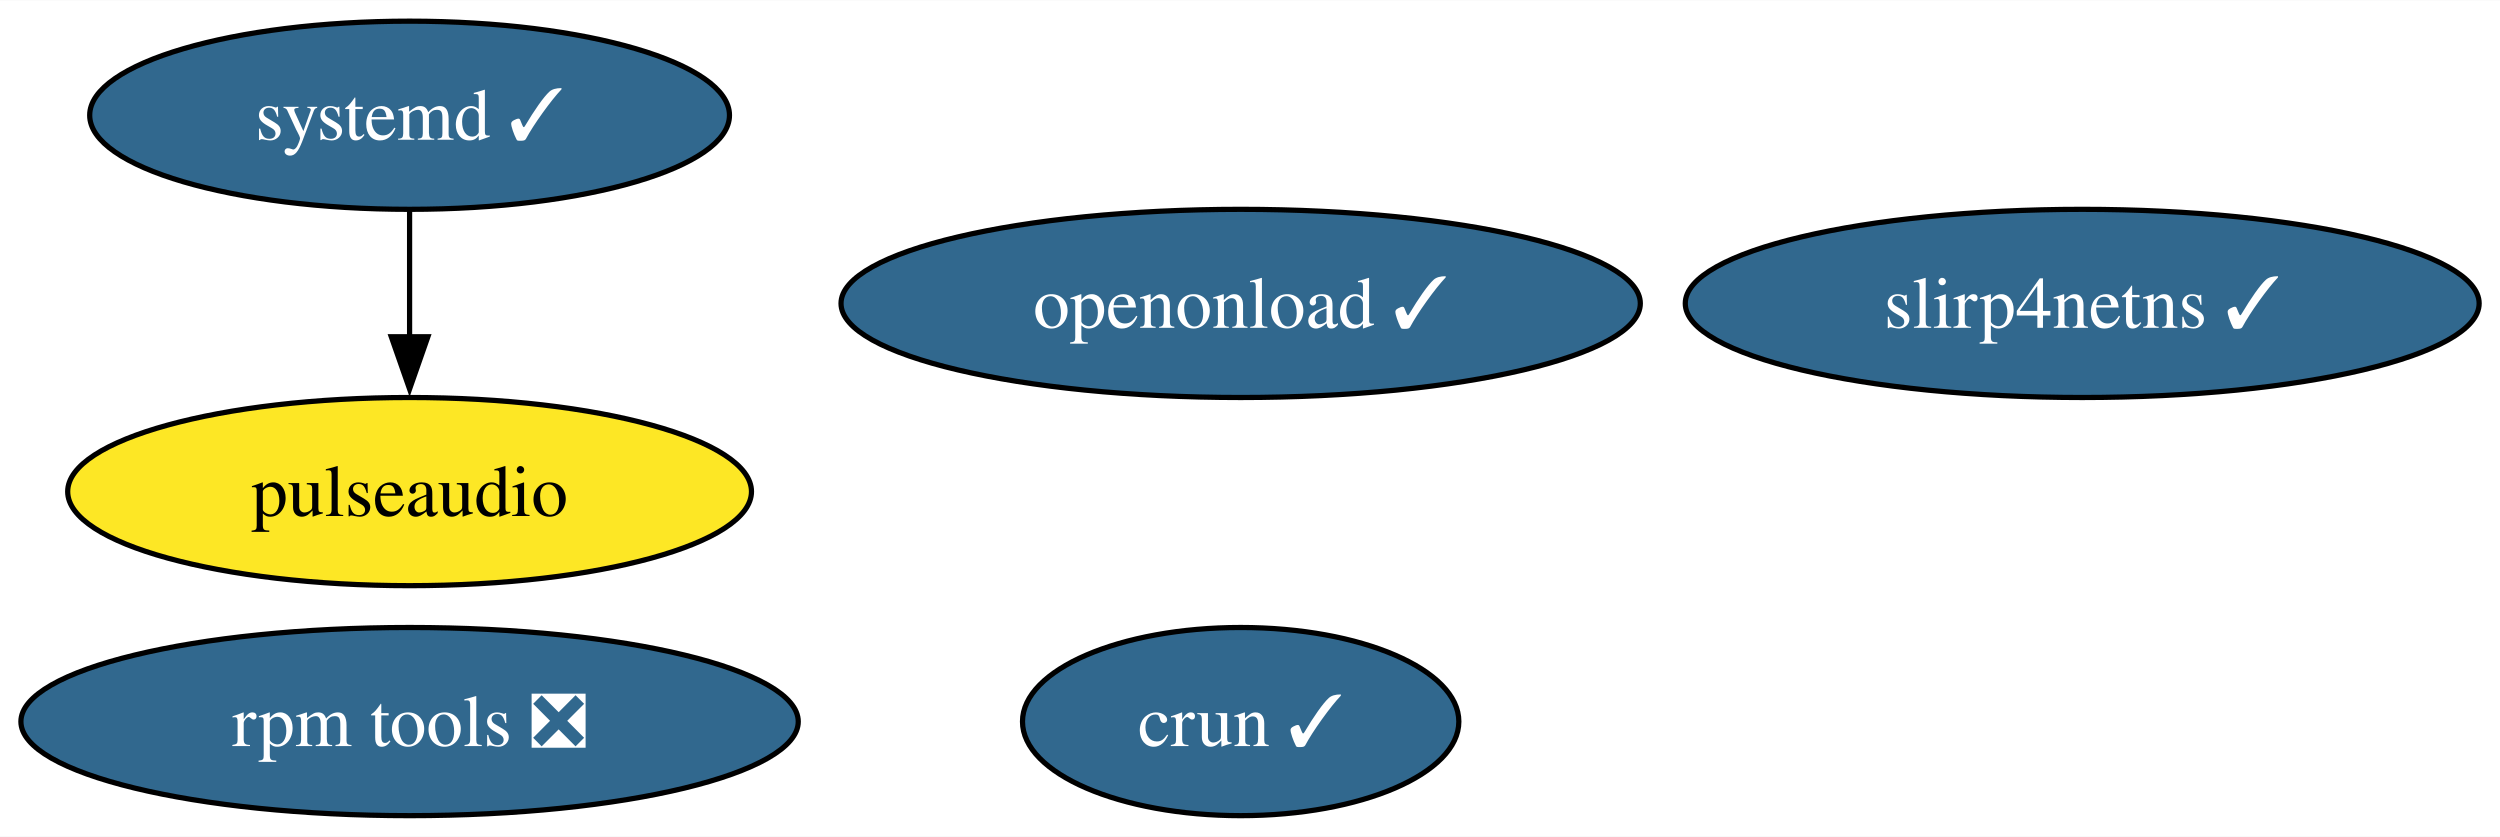
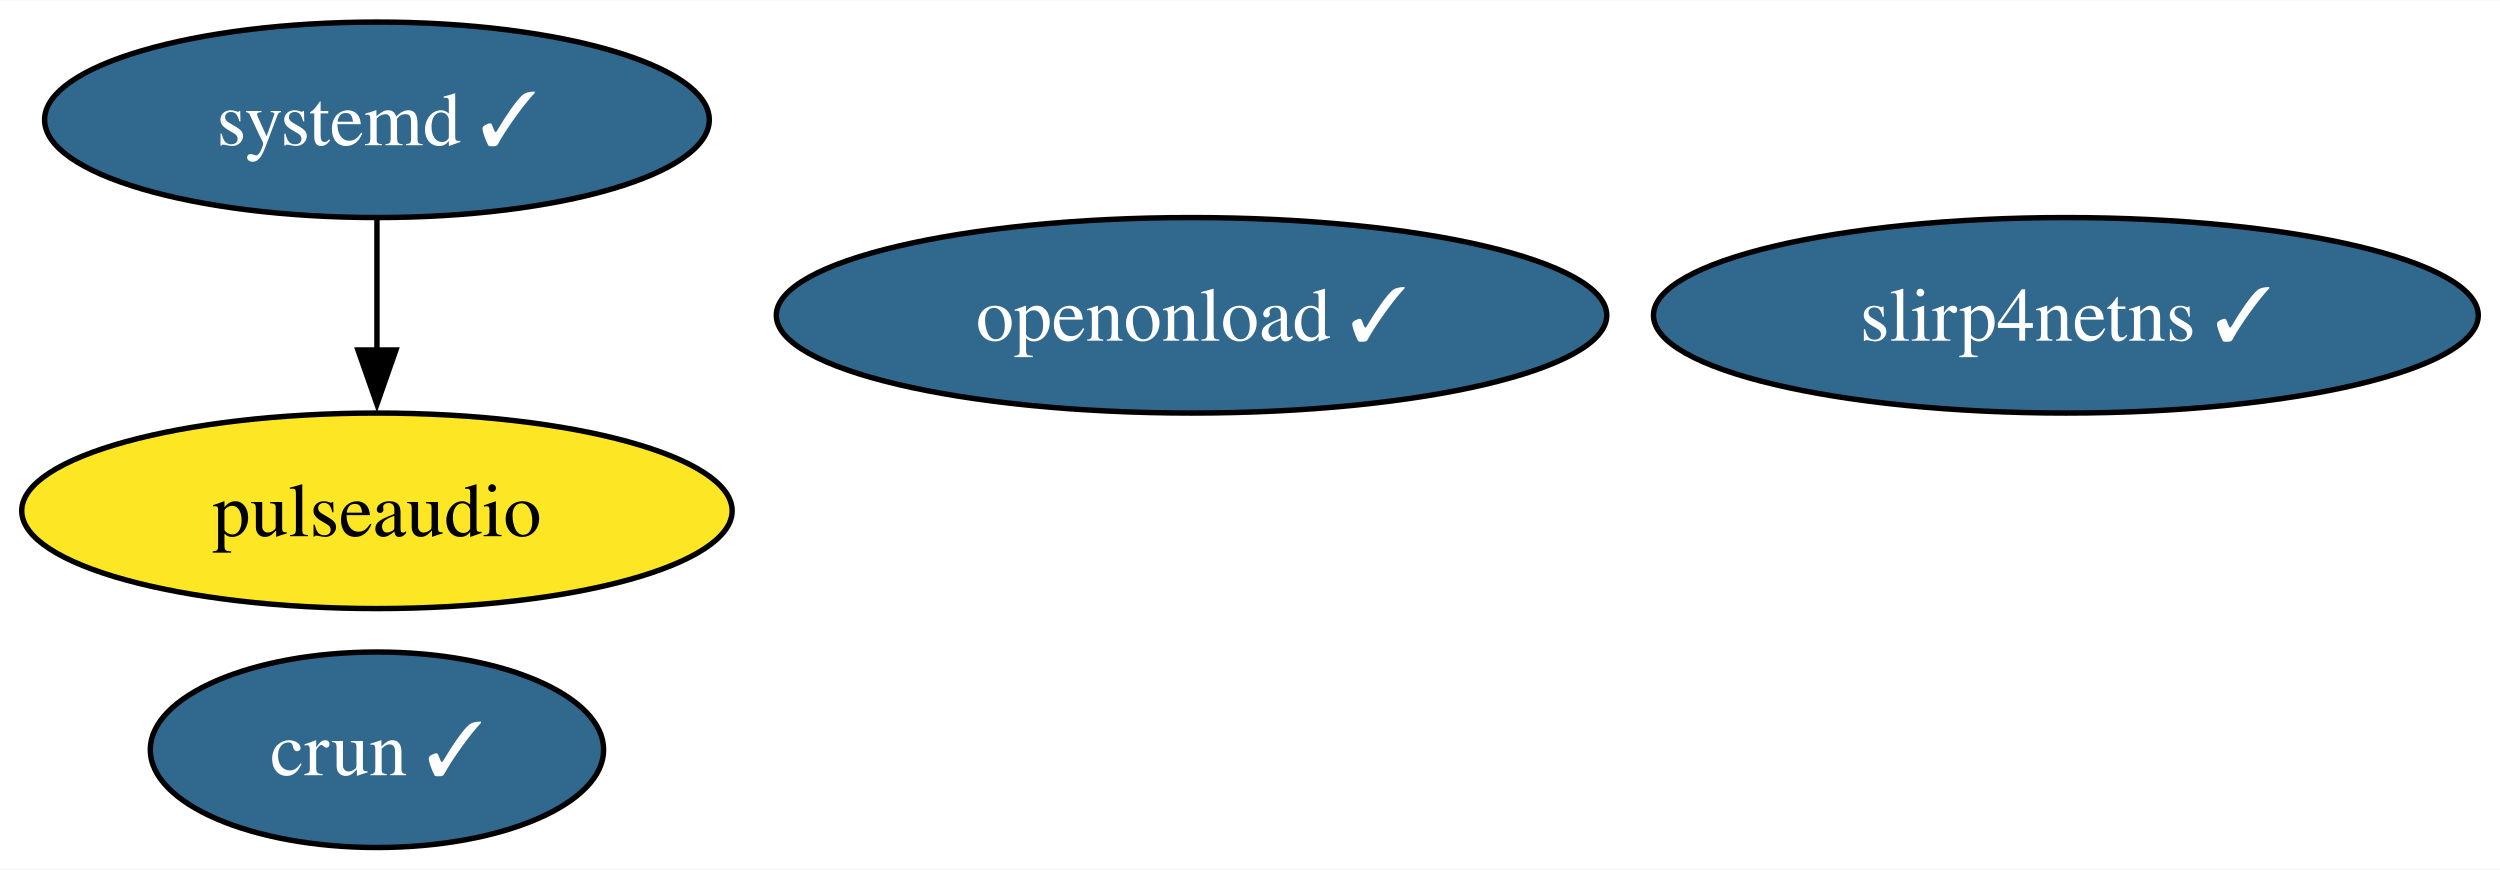
- <svg xmlns="http://www.w3.org/2000/svg" xmlns:xlink="http://www.w3.org/1999/xlink" width="478pt" height="160pt" viewBox="0.00 0.00 478.29 160.00">
+ <svg xmlns="http://www.w3.org/2000/svg" xmlns:xlink="http://www.w3.org/1999/xlink" width="460pt" height="160pt" viewBox="0.00 0.00 460.35 160.00">
  <g id="graph0" class="graph" transform="scale(1 1) rotate(0) translate(4 156)">
-     <polygon fill="white" stroke="none" points="-4,4 -4,-156 474.29,-156 474.29,4 -4,4" />
+     <polygon fill="white" stroke="none" points="-4,4 -4,-156 456.35,-156 456.35,4 -4,4" />
    <g id="node1" class="node">
      <g id="a_node1">
        <a xlink:href="https://github.com/conda-forge/pulseaudio-feedstock" xlink:title="pulseaudio">
-           <ellipse fill="#fde725" stroke="black" cx="74.36" cy="-62" rx="65.41" ry="18" />
-           <text text-anchor="middle" x="74.36" y="-57.33" font-family="Times,serif" font-size="14.00">pulseaudio</text>
+           <ellipse fill="#fde725" stroke="black" cx="65.41" cy="-62" rx="65.41" ry="18" />
+           <text text-anchor="middle" x="65.41" y="-57.33" font-family="Times,serif" font-size="14.00">pulseaudio</text>
        </a>
      </g>
    </g>
    <g id="node2" class="node">
      <g id="a_node2">
-         <a xlink:href="https://github.com/conda-forge/rpm-tools-feedstock/pull/42" xlink:title="rpm tools ❎">
-           <ellipse fill="#31688e" stroke="black" cx="74.36" cy="-18" rx="74.36" ry="18" />
-           <text text-anchor="middle" x="74.36" y="-13.32" font-family="Times,serif" font-size="14.00" fill="white">rpm tools ❎</text>
+         <a xlink:href="https://github.com/conda-forge/crun-feedstock/pull/9" xlink:title="crun ✓">
+           <ellipse fill="#31688e" stroke="black" cx="65.41" cy="-18" rx="41.74" ry="18" />
+           <text text-anchor="middle" x="65.41" y="-13.32" font-family="Times,serif" font-size="14.00" fill="white">crun ✓</text>
        </a>
      </g>
    </g>
    <g id="node3" class="node">
      <g id="a_node3">
-         <a xlink:href="https://github.com/conda-forge/crun-feedstock/pull/9" xlink:title="crun ✓">
-           <ellipse fill="#31688e" stroke="black" cx="233.36" cy="-18" rx="41.74" ry="18" />
-           <text text-anchor="middle" x="233.36" y="-13.32" font-family="Times,serif" font-size="14.00" fill="white">crun ✓</text>
+         <a xlink:href="https://github.com/conda-forge/slirp4netns-feedstock/pull/16" xlink:title="slirp4netns ✓">
+           <ellipse fill="#31688e" stroke="black" cx="376.41" cy="-98" rx="75.94" ry="18" />
+           <text text-anchor="middle" x="376.41" y="-93.33" font-family="Times,serif" font-size="14.00" fill="white">slirp4netns ✓</text>
        </a>
      </g>
    </g>
    <g id="node4" class="node">
      <g id="a_node4">
-         <a xlink:href="https://github.com/conda-forge/slirp4netns-feedstock/pull/16" xlink:title="slirp4netns ✓">
-           <ellipse fill="#31688e" stroke="black" cx="394.36" cy="-98" rx="75.94" ry="18" />
-           <text text-anchor="middle" x="394.36" y="-93.33" font-family="Times,serif" font-size="14.00" fill="white">slirp4netns ✓</text>
-         </a>
-       </g>
-     </g>
-     <g id="node5" class="node">
-       <g id="a_node5">
        <a xlink:href="https://github.com/conda-forge/systemd-feedstock/pull/39" xlink:title="systemd ✓">
-           <ellipse fill="#31688e" stroke="black" cx="74.36" cy="-134" rx="61.2" ry="18" />
-           <text text-anchor="middle" x="74.36" y="-129.32" font-family="Times,serif" font-size="14.00" fill="white">systemd ✓</text>
+           <ellipse fill="#31688e" stroke="black" cx="65.41" cy="-134" rx="61.2" ry="18" />
+           <text text-anchor="middle" x="65.41" y="-129.32" font-family="Times,serif" font-size="14.00" fill="white">systemd ✓</text>
        </a>
      </g>
    </g>
    <g id="edge1" class="edge">
-       <path fill="none" stroke="black" d="M74.36,-115.7C74.36,-108.41 74.36,-99.73 74.36,-91.54" />
-       <polygon fill="black" stroke="black" points="77.86,-91.62 74.36,-81.62 70.86,-91.62 77.86,-91.62" />
+       <path fill="none" stroke="black" d="M65.41,-115.7C65.41,-108.41 65.41,-99.73 65.41,-91.54" />
+       <polygon fill="black" stroke="black" points="68.91,-91.62 65.41,-81.62 61.91,-91.62 68.91,-91.62" />
    </g>
-     <g id="node6" class="node">
-       <g id="a_node6">
+     <g id="node5" class="node">
+       <g id="a_node5">
        <a xlink:href="https://github.com/conda-forge/openonload-feedstock/pull/4" xlink:title="openonload ✓">
-           <ellipse fill="#31688e" stroke="black" cx="233.36" cy="-98" rx="76.46" ry="18" />
-           <text text-anchor="middle" x="233.36" y="-93.33" font-family="Times,serif" font-size="14.00" fill="white">openonload ✓</text>
+           <ellipse fill="#31688e" stroke="black" cx="215.41" cy="-98" rx="76.46" ry="18" />
+           <text text-anchor="middle" x="215.41" y="-93.33" font-family="Times,serif" font-size="14.00" fill="white">openonload ✓</text>
        </a>
      </g>
    </g>
  </g>
</svg>
